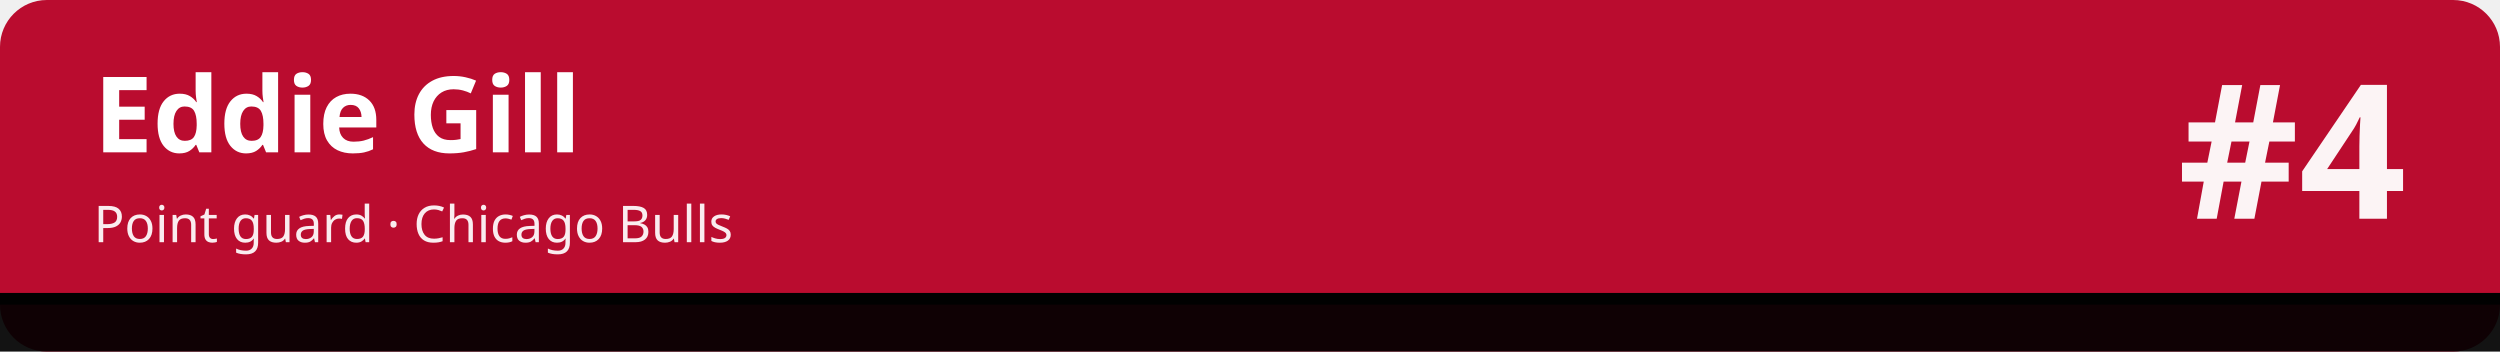
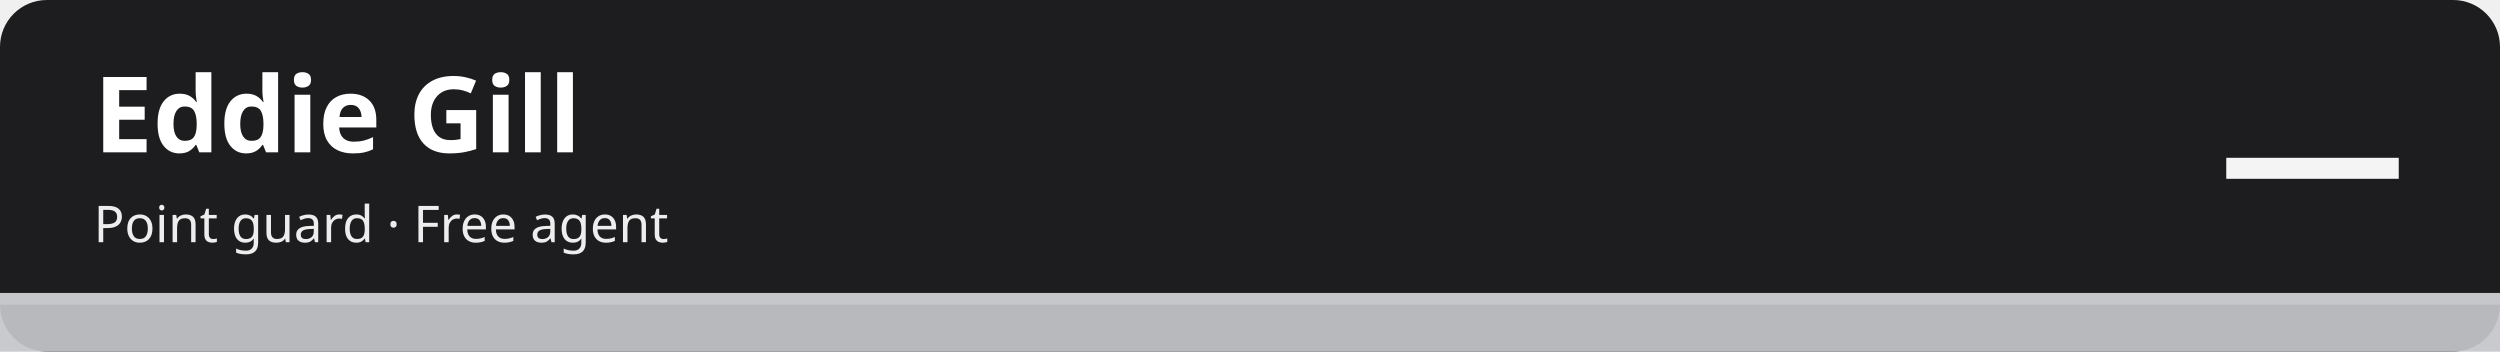
<svg xmlns="http://www.w3.org/2000/svg" width="1280" height="180" viewBox="0 0 1280 180" role="img" aria-labelledby="t d">
-   <rect width="1280" height="180" rx="24" fill="#ba0c2f" />
-   <rect x="0" y="150" width="1280" height="30" fill="#010101" fill-opacity=".92" />
-   <rect x="0" y="150" width="1280" height="6" fill="#010101" />
+   <rect width="1280" height="180" rx="24" fill="#1d1d1f" />
+   <rect x="0" y="150" width="1280" height="30" fill="#c5c7cb" fill-opacity=".92" />
+   <rect x="0" y="150" width="1280" height="6" fill="#c5c7cb" />
  <text x="48" y="78" font-family="sans-serif" font-size="54" font-weight="700" fill="#ffffff">Eddie Gill</text>
-   <text x="48" y="124" font-family="sans-serif" font-size="26" fill="#ffffff" fill-opacity=".92">Point guard · Chicago Bulls</text>
-   <text x="1232" y="112" font-family="sans-serif" font-size="96" font-weight="800" fill="#ffffff" fill-opacity=".95" text-anchor="end">#4</text>
+   <text x="48" y="124" font-family="sans-serif" font-size="26" fill="#ffffff" fill-opacity=".92">Point guard · Free agent</text>
+   <text x="1232" y="112" font-family="sans-serif" font-size="96" font-weight="800" fill="#ffffff" fill-opacity=".95" text-anchor="end">—</text>
</svg>
